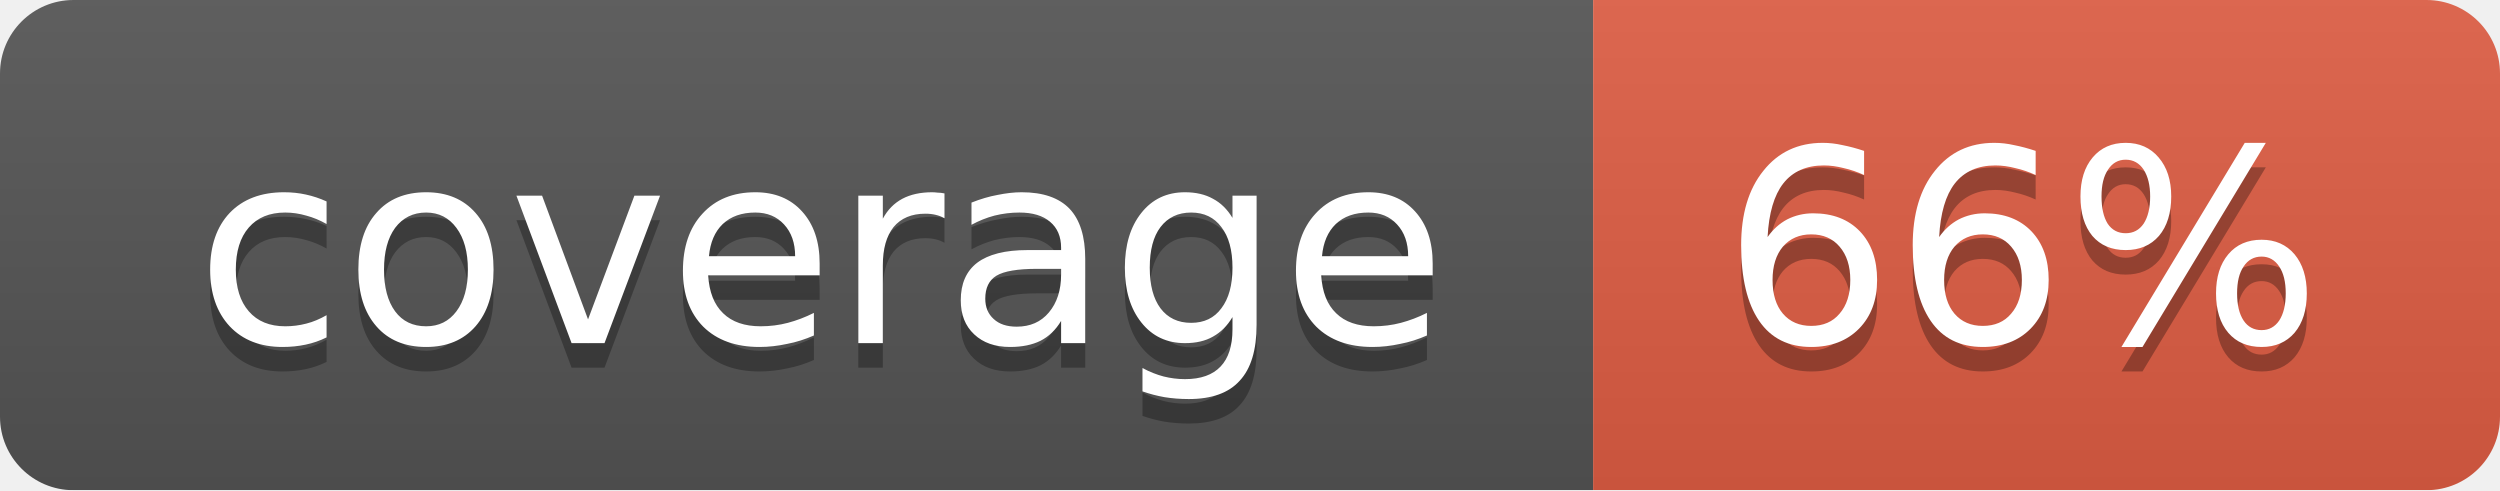
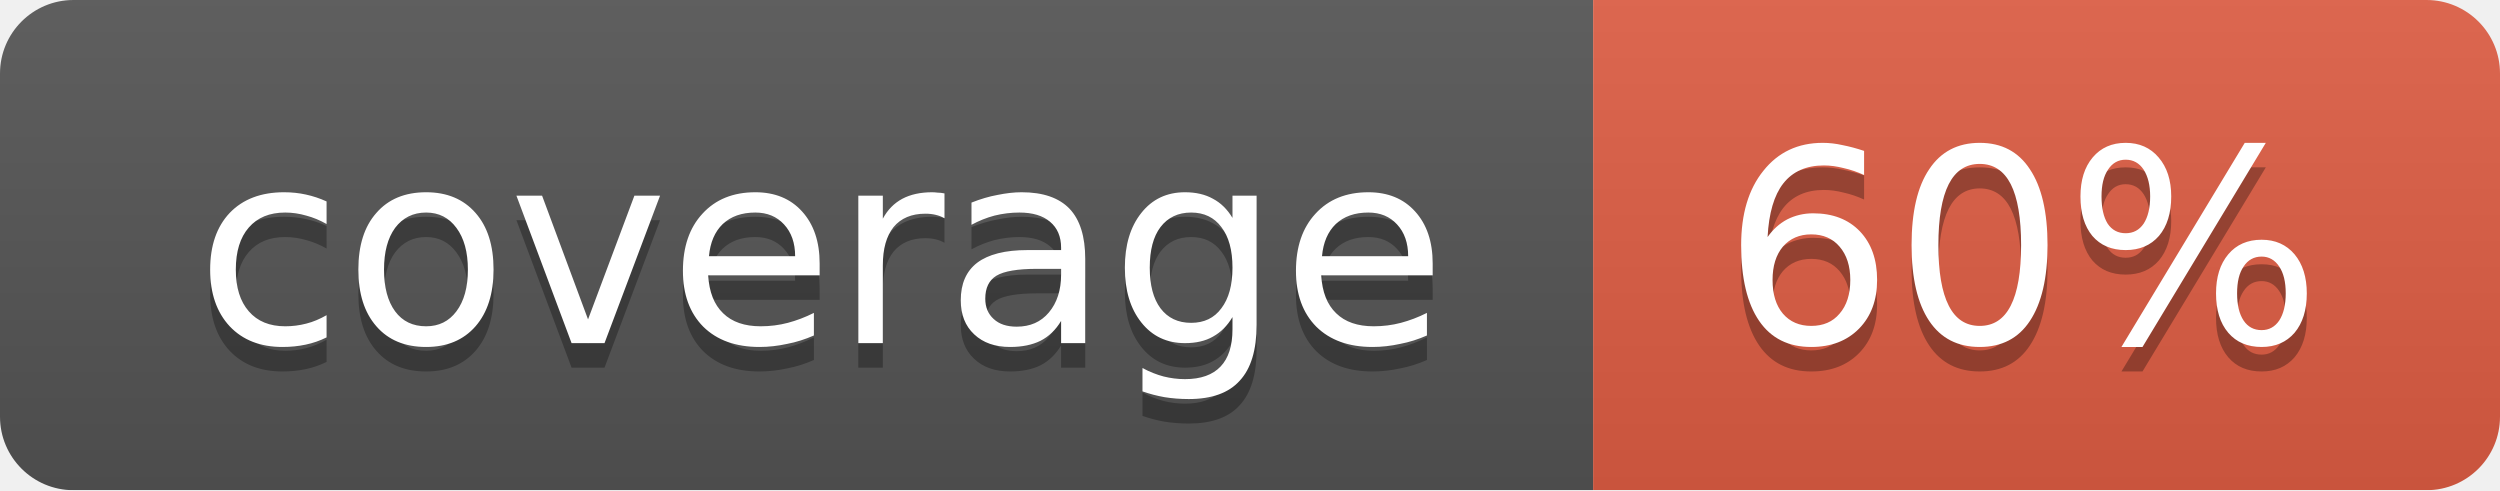
<svg xmlns="http://www.w3.org/2000/svg" width="102" height="20">
  <linearGradient id="smooth" x2="0" y2="100%">
    <stop offset="0" stop-color="#bbb" stop-opacity=".1" />
    <stop offset="1" stop-opacity=".1" />
  </linearGradient>
  <mask id="round">
    <rect width="102" height="20" rx="3" fill="#fff" />
  </mask>
  <g mask="url(#round)">
    <rect width="65" height="20" fill="#555" />
    <rect x="65" width="37" height="20" fill="#e05d44" />
    <rect width="102" height="20" fill="url(#smooth)" />
  </g>
  <g fill="#fff" text-anchor="middle" font-family="DejaVu Sans,Verdana,Geneva,sans-serif" font-size="11">
    <text x="33.5" y="15" fill="#010101" fill-opacity=".3">coverage</text>
    <text x="33.5" y="14">coverage</text>
-     <text x="82.5" y="15" fill="#010101" fill-opacity=".3">66%</text>
-     <text x="82.5" y="14">66%</text>
+     <text x="82.5" y="15" fill="#010101" fill-opacity=".3">60%</text>
+     <text x="82.5" y="14">60%</text>
  </g>
</svg>
